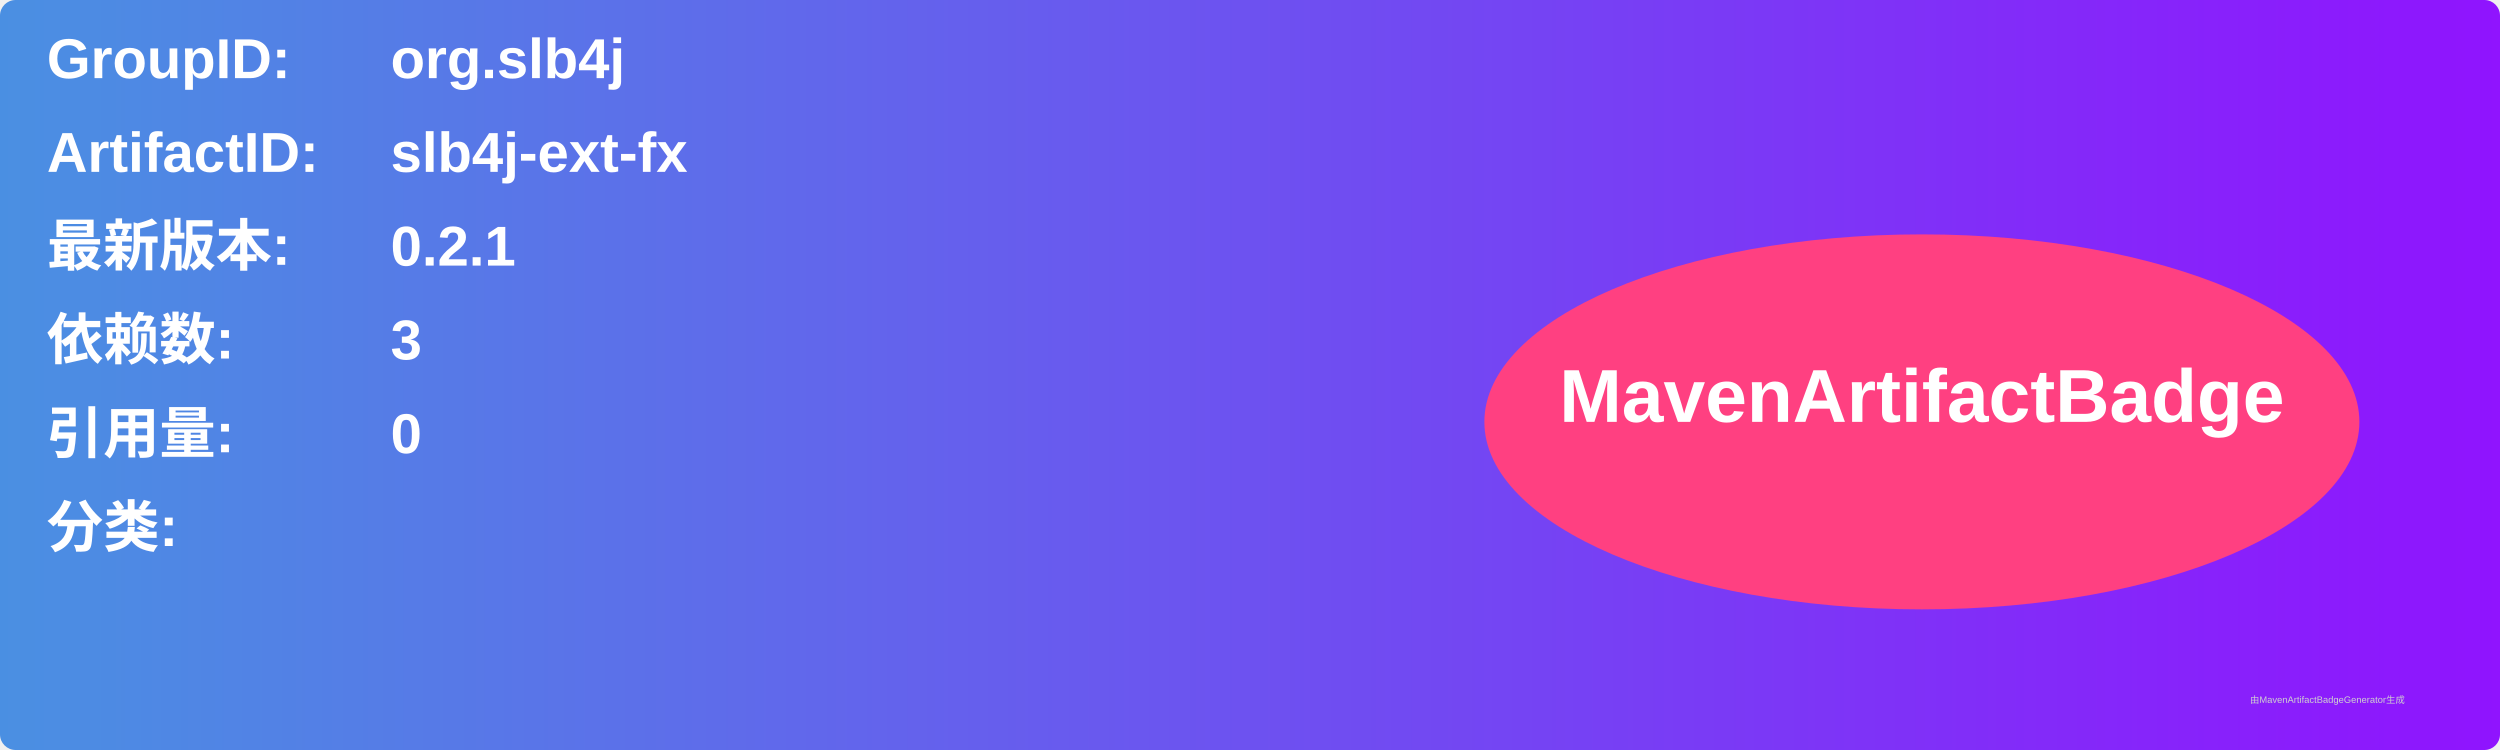
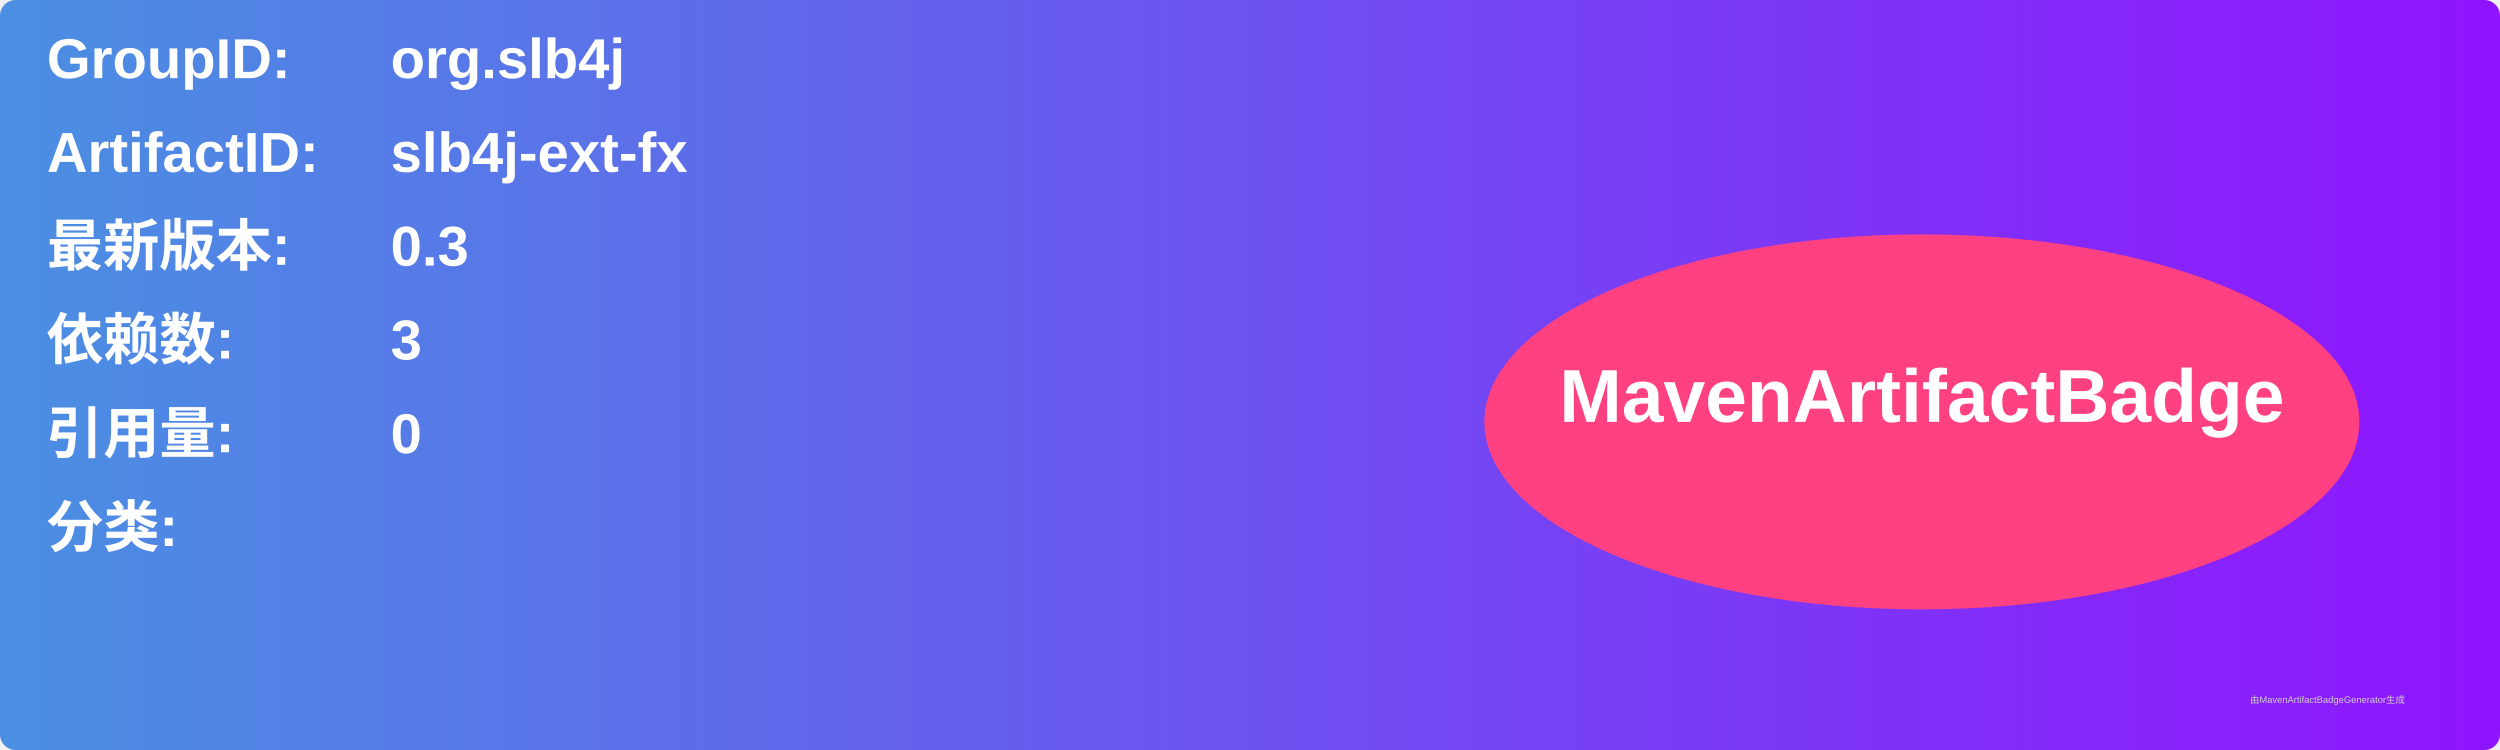
<svg xmlns="http://www.w3.org/2000/svg" width="800" height="240" viewBox="0 0 800 240">
  <linearGradient id="grad" x1="0%" y1="0%" x2="100%" y2="0%">
    <stop offset="0%" stop-color="#4a90e2" />
    <stop offset="100%" stop-color="#9013fe" />
  </linearGradient>
  <rect width="100%" height="100%" rx="5" ry="5" fill="url(#grad)" />
  <g transform="translate(15, 15)">
    <text x="0" y="10" font-family="Arial" font-size="18" fill="white" font-weight="bold" width="260">GroupID:</text>
    <text x="110" y="10" font-family="Arial" font-size="18" fill="white" font-weight="bold" width="460">org.slb4j</text>
    <text x="0" y="40" font-family="Arial" font-size="18" fill="white" font-weight="bold" width="260">ArtifactID:</text>
    <text x="110" y="40" font-family="Arial" font-size="18" fill="white" font-weight="bold" width="460">slb4j-ext-fx</text>
    <text x="0" y="70" font-family="Arial" font-size="18" fill="white" font-weight="bold">最新版本:</text>
    <text x="110" y="70" font-family="Arial" font-size="18" fill="white" font-weight="bold">
-       <tspan font-weight="bold">0.2.1</tspan>
+       <tspan font-weight="bold">0.3</tspan>
    </text>
    <text x="0" y="100" font-family="Arial" font-size="18" fill="white" font-weight="bold">依赖数: </text>
    <text x="110" y="100" font-family="Arial" font-size="18" fill="white">
      <tspan font-weight="bold">3</tspan>
    </text>
    <text x="0" y="130" font-family="Arial" font-size="18" fill="white" font-weight="bold">引用量: </text>
    <text x="110" y="130" font-family="Arial" font-size="18" fill="white">
      <tspan font-weight="bold">0</tspan>
    </text>
    <text x="0" y="160" font-family="Arial" font-size="18" fill="white" font-weight="bold">分类:</text>
    <text x="10" y="190" font-family="Arial" font-size="10" fill="white">
      <tspan font-weight="bold" />
    </text>
    <ellipse cx="600" cy="120" rx="140" ry="60" fill="#ff4081" />
    <text x="600" y="120" text-anchor="middle" font-family="Arial" font-size="24" fill="white" font-weight="bold">MavenArtifactBadge</text>
  </g>
  <text x="720" y="225" font-family="Arial" font-size="3" fill="#d0d0d0">由MavenArtifactBadgeGenerator生成</text>
</svg>
